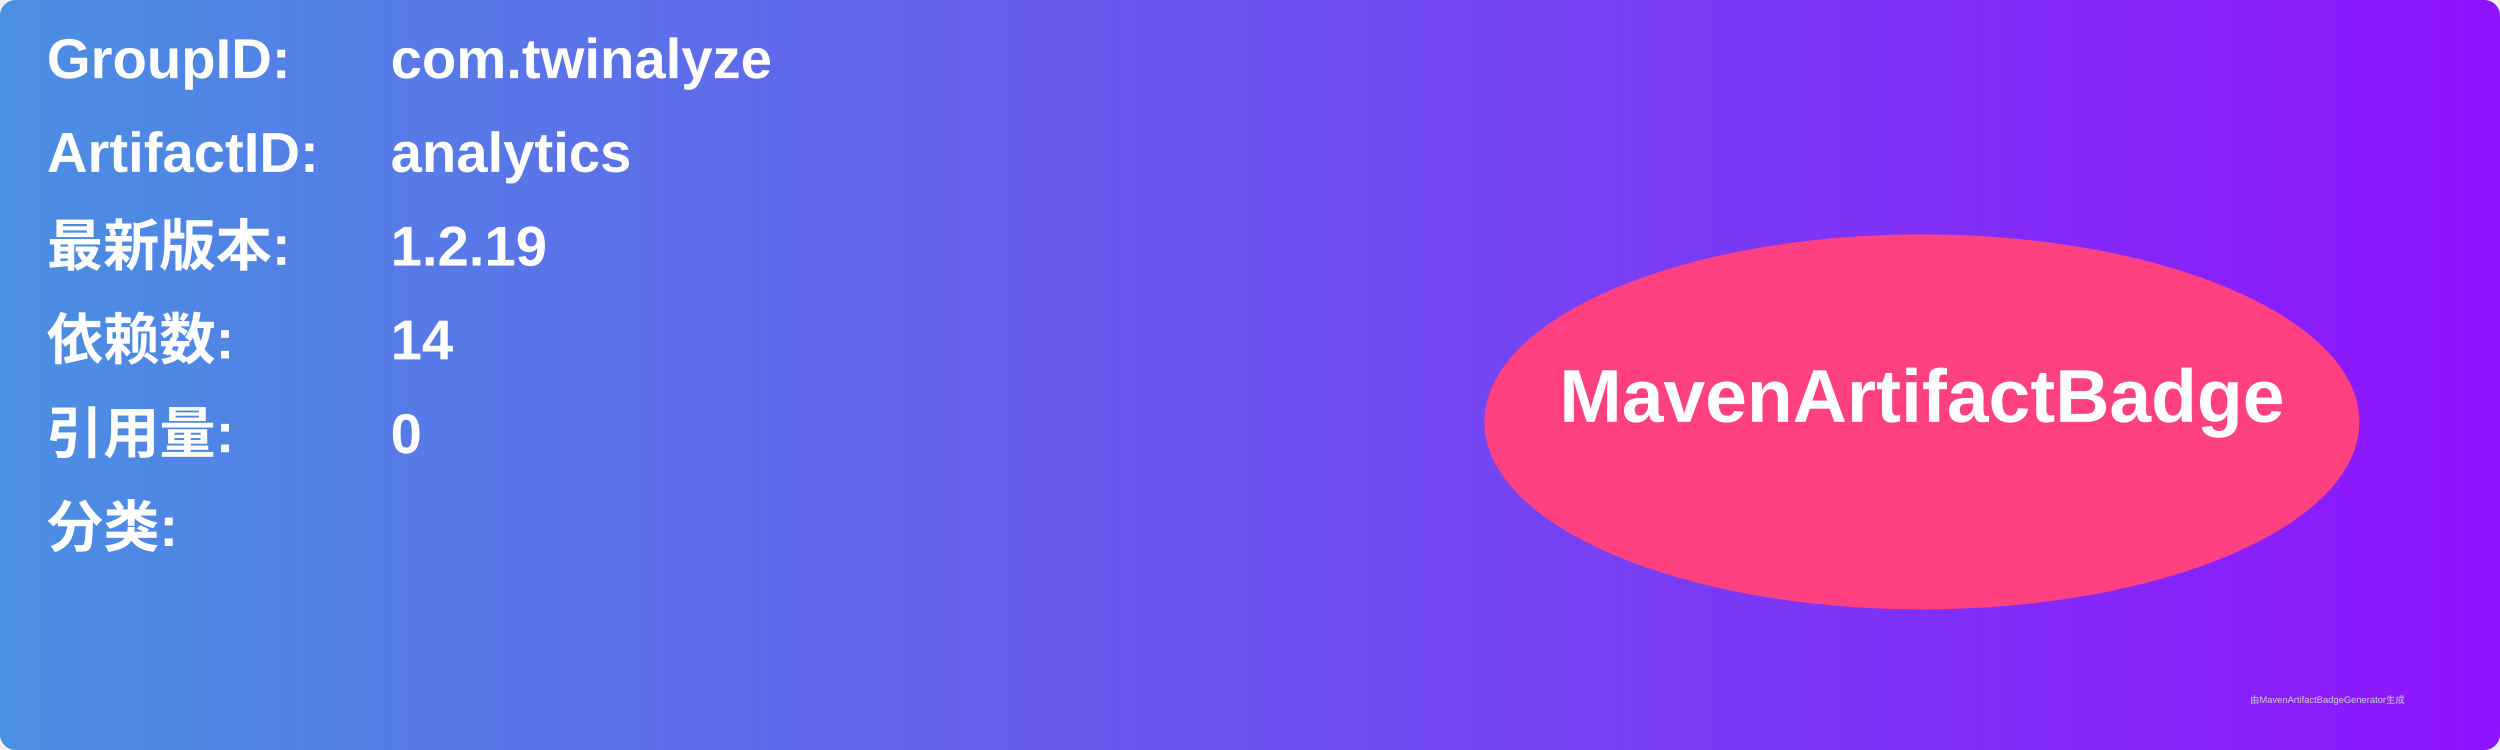
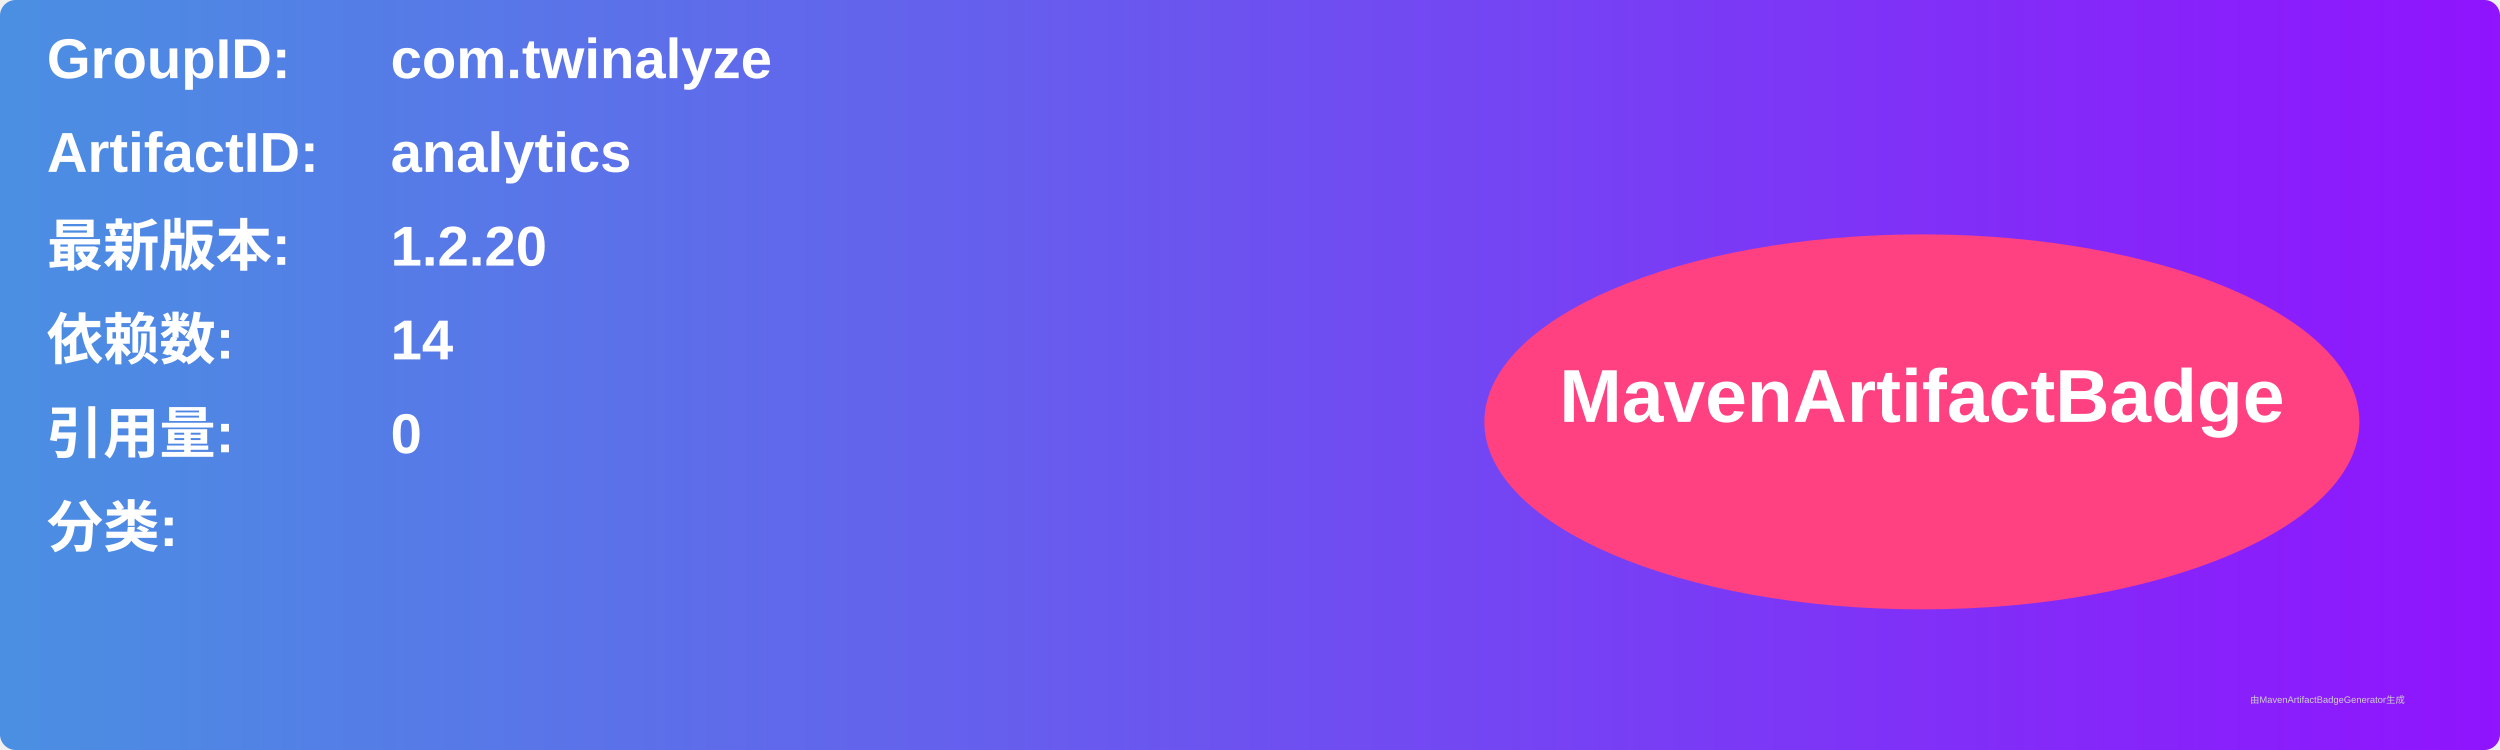
<svg xmlns="http://www.w3.org/2000/svg" width="800" height="240" viewBox="0 0 800 240">
  <linearGradient id="grad" x1="0%" y1="0%" x2="100%" y2="0%">
    <stop offset="0%" stop-color="#4a90e2" />
    <stop offset="100%" stop-color="#9013fe" />
  </linearGradient>
  <rect width="100%" height="100%" rx="5" ry="5" fill="url(#grad)" />
  <g transform="translate(15, 15)">
    <text x="0" y="10" font-family="Arial" font-size="18" fill="white" font-weight="bold" width="260">GroupID:</text>
    <text x="110" y="10" font-family="Arial" font-size="18" fill="white" font-weight="bold" width="460">com.twinalyze</text>
    <text x="0" y="40" font-family="Arial" font-size="18" fill="white" font-weight="bold" width="260">ArtifactID:</text>
    <text x="110" y="40" font-family="Arial" font-size="18" fill="white" font-weight="bold" width="460">analytics</text>
    <text x="0" y="70" font-family="Arial" font-size="18" fill="white" font-weight="bold">最新版本:</text>
    <text x="110" y="70" font-family="Arial" font-size="18" fill="white" font-weight="bold">
-       <tspan font-weight="bold">1.2.19</tspan>
+       <tspan font-weight="bold">1.2.20</tspan>
    </text>
    <text x="0" y="100" font-family="Arial" font-size="18" fill="white" font-weight="bold">依赖数: </text>
    <text x="110" y="100" font-family="Arial" font-size="18" fill="white">
      <tspan font-weight="bold">14</tspan>
    </text>
    <text x="0" y="130" font-family="Arial" font-size="18" fill="white" font-weight="bold">引用量: </text>
    <text x="110" y="130" font-family="Arial" font-size="18" fill="white">
      <tspan font-weight="bold">0</tspan>
    </text>
    <text x="0" y="160" font-family="Arial" font-size="18" fill="white" font-weight="bold">分类:</text>
    <text x="10" y="190" font-family="Arial" font-size="10" fill="white">
      <tspan font-weight="bold" />
    </text>
    <ellipse cx="600" cy="120" rx="140" ry="60" fill="#ff4081" />
    <text x="600" y="120" text-anchor="middle" font-family="Arial" font-size="24" fill="white" font-weight="bold">MavenArtifactBadge</text>
  </g>
  <text x="720" y="225" font-family="Arial" font-size="3" fill="#d0d0d0">由MavenArtifactBadgeGenerator生成</text>
</svg>
